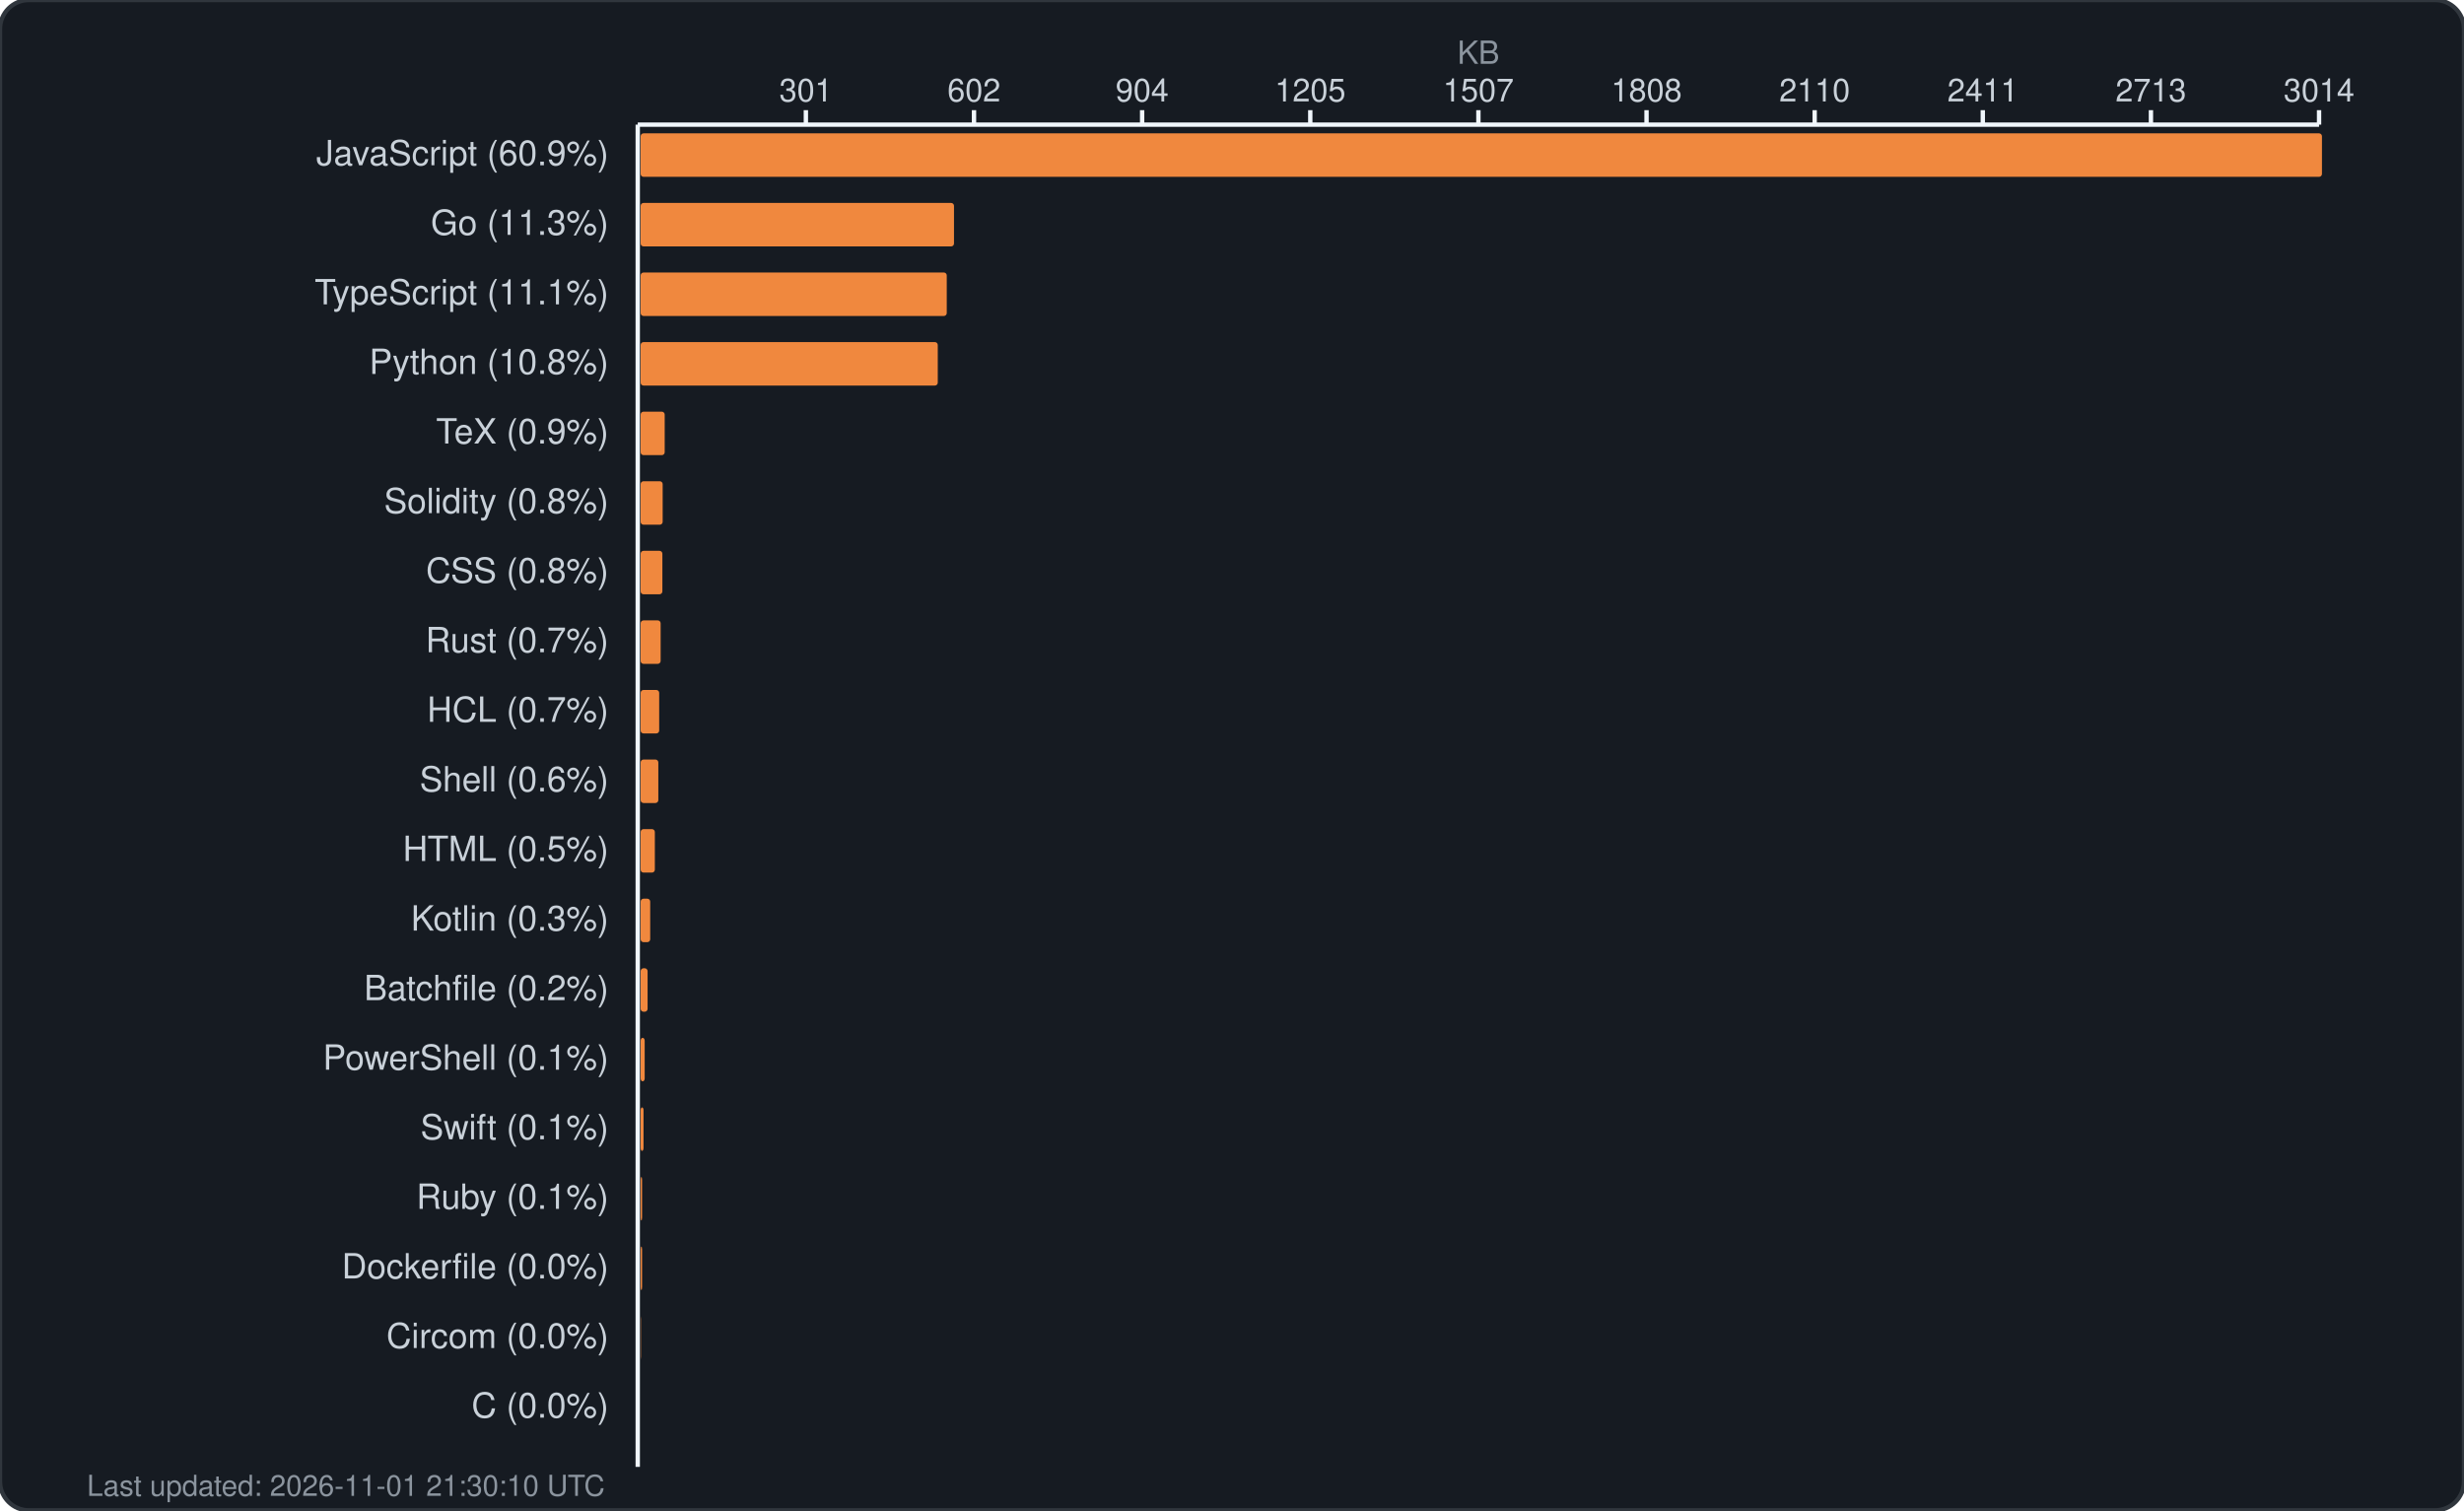
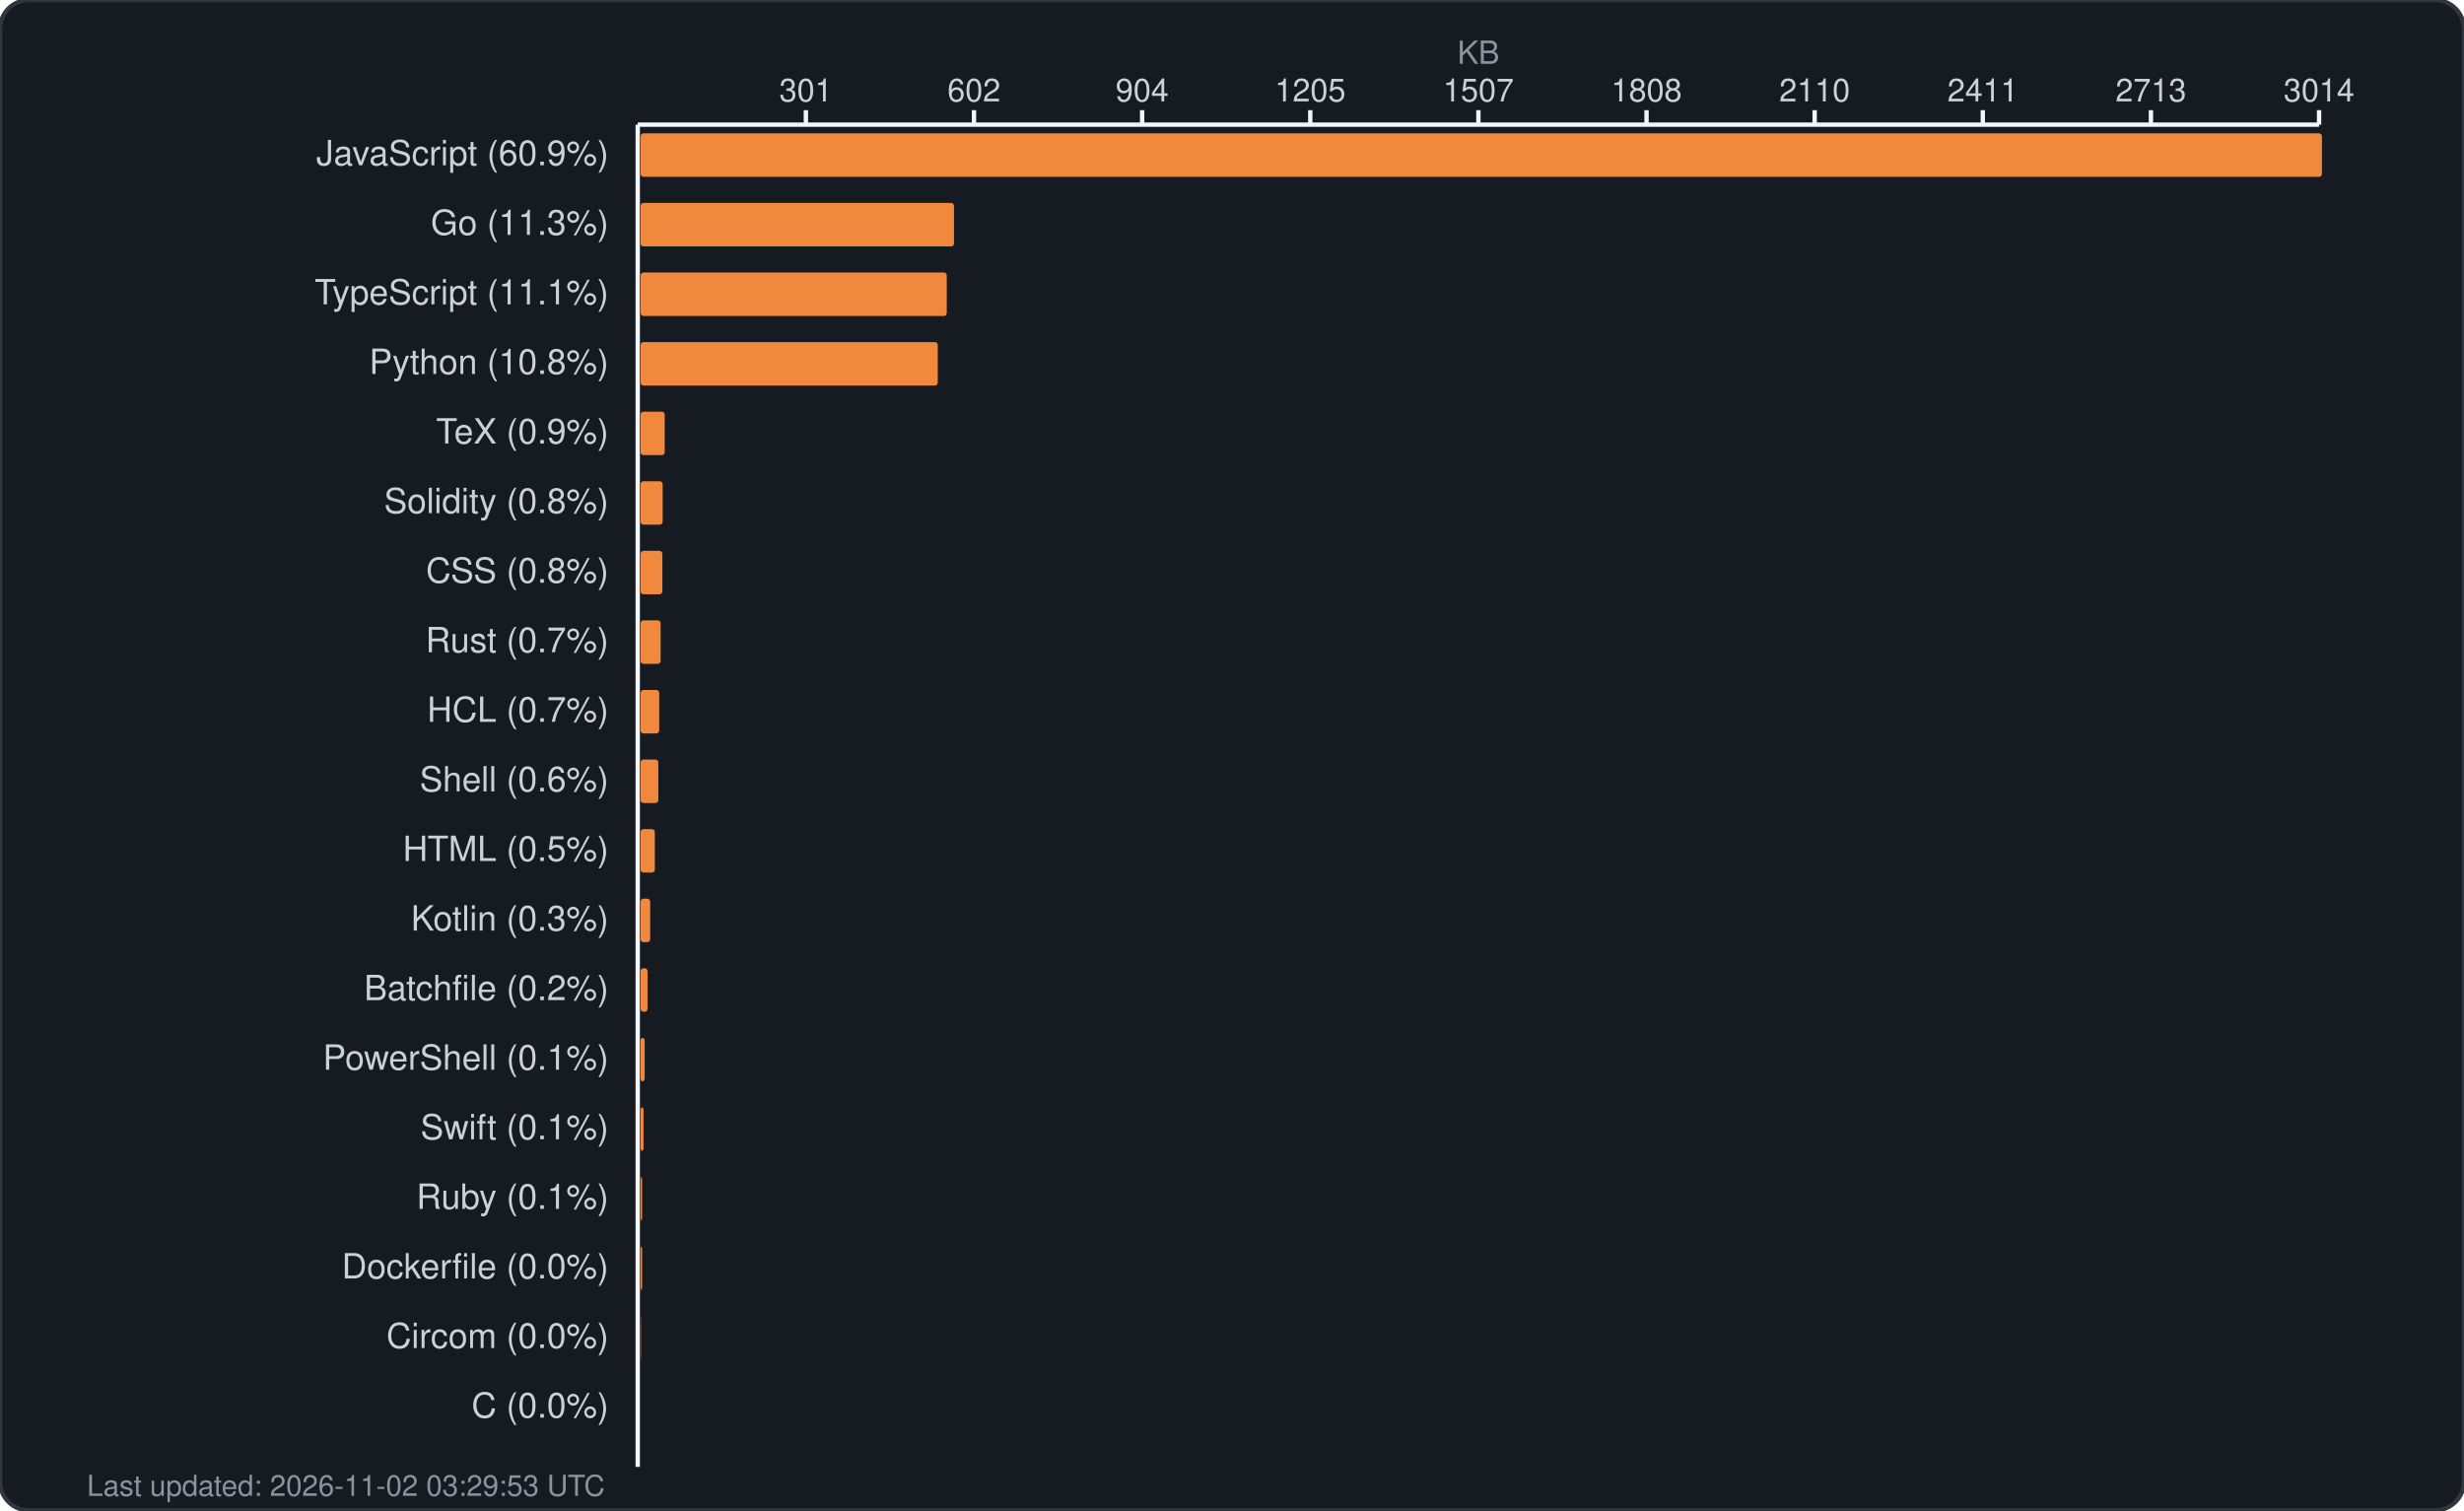
<svg xmlns="http://www.w3.org/2000/svg" width="850" height="521" viewBox="0 0 850 521" fill="none">
  <rect width="850" height="521" rx="10" fill="#161b22" stroke="#30363d" stroke-width="1.5" />
  <text x="510.0" y="22" fill="#8b949e" font-family="-apple-system, BlinkMacSystemFont, 'Segoe UI', Helvetica, Arial, sans-serif" font-size="11" text-anchor="middle">KB</text>
  <g fill="#c9d1d9" font-family="-apple-system, BlinkMacSystemFont, 'Segoe UI', Helvetica, Arial, sans-serif" font-size="11">
    <text x="278.0" y="35" text-anchor="middle">301</text>
    <line x1="278.0" y1="38" x2="278.0" y2="43" stroke="#f0f6fc" stroke-width="1.5" />
    <text x="336.0" y="35" text-anchor="middle">602</text>
    <line x1="336.0" y1="38" x2="336.0" y2="43" stroke="#f0f6fc" stroke-width="1.5" />
    <text x="394.0" y="35" text-anchor="middle">904</text>
    <line x1="394.0" y1="38" x2="394.0" y2="43" stroke="#f0f6fc" stroke-width="1.5" />
    <text x="452.0" y="35" text-anchor="middle">1205</text>
    <line x1="452.0" y1="38" x2="452.0" y2="43" stroke="#f0f6fc" stroke-width="1.5" />
    <text x="510.0" y="35" text-anchor="middle">1507</text>
    <line x1="510.0" y1="38" x2="510.0" y2="43" stroke="#f0f6fc" stroke-width="1.5" />
    <text x="568.0" y="35" text-anchor="middle">1808</text>
    <line x1="568.0" y1="38" x2="568.0" y2="43" stroke="#f0f6fc" stroke-width="1.5" />
    <text x="626.0" y="35" text-anchor="middle">2110</text>
    <line x1="626.0" y1="38" x2="626.0" y2="43" stroke="#f0f6fc" stroke-width="1.5" />
    <text x="684.0" y="35" text-anchor="middle">2411</text>
    <line x1="684.0" y1="38" x2="684.0" y2="43" stroke="#f0f6fc" stroke-width="1.5" />
    <text x="742.0" y="35" text-anchor="middle">2713</text>
    <line x1="742.0" y1="38" x2="742.0" y2="43" stroke="#f0f6fc" stroke-width="1.5" />
    <text x="800.0" y="35" text-anchor="middle">3014</text>
    <line x1="800.0" y1="38" x2="800.0" y2="43" stroke="#f0f6fc" stroke-width="1.5" />
    <line x1="220" y1="43" x2="800" y2="43" stroke="#f0f6fc" stroke-width="1.5" />
    <line x1="220" y1="43" x2="220" y2="506" stroke="#f0f6fc" stroke-width="1.5" />
  </g>
  <g>
    <text x="210" y="57" fill="#c9d1d9" font-family="-apple-system, BlinkMacSystemFont, 'Segoe UI', Helvetica, Arial, sans-serif" font-size="12" text-anchor="end">JavaScript (60.9%)</text>
    <rect x="221" y="46" width="580.0" height="15" rx="1" fill="#f0883e" />
    <text x="210" y="81" fill="#c9d1d9" font-family="-apple-system, BlinkMacSystemFont, 'Segoe UI', Helvetica, Arial, sans-serif" font-size="12" text-anchor="end">Go (11.3%)</text>
    <rect x="221" y="70" width="108.1" height="15" rx="1" fill="#f0883e" />
    <text x="210" y="105" fill="#c9d1d9" font-family="-apple-system, BlinkMacSystemFont, 'Segoe UI', Helvetica, Arial, sans-serif" font-size="12" text-anchor="end">TypeScript (11.1%)</text>
    <rect x="221" y="94" width="105.6" height="15" rx="1" fill="#f0883e" />
    <text x="210" y="129" fill="#c9d1d9" font-family="-apple-system, BlinkMacSystemFont, 'Segoe UI', Helvetica, Arial, sans-serif" font-size="12" text-anchor="end">Python (10.8%)</text>
    <rect x="221" y="118" width="102.5" height="15" rx="1" fill="#f0883e" />
    <text x="210" y="153" fill="#c9d1d9" font-family="-apple-system, BlinkMacSystemFont, 'Segoe UI', Helvetica, Arial, sans-serif" font-size="12" text-anchor="end">TeX (0.9%)</text>
    <rect x="221" y="142" width="8.3" height="15" rx="1" fill="#f0883e" />
    <text x="210" y="177" fill="#c9d1d9" font-family="-apple-system, BlinkMacSystemFont, 'Segoe UI', Helvetica, Arial, sans-serif" font-size="12" text-anchor="end">Solidity (0.8%)</text>
    <rect x="221" y="166" width="7.6" height="15" rx="1" fill="#f0883e" />
    <text x="210" y="201" fill="#c9d1d9" font-family="-apple-system, BlinkMacSystemFont, 'Segoe UI', Helvetica, Arial, sans-serif" font-size="12" text-anchor="end">CSS (0.8%)</text>
    <rect x="221" y="190" width="7.5" height="15" rx="1" fill="#f0883e" />
    <text x="210" y="225" fill="#c9d1d9" font-family="-apple-system, BlinkMacSystemFont, 'Segoe UI', Helvetica, Arial, sans-serif" font-size="12" text-anchor="end">Rust (0.7%)</text>
    <rect x="221" y="214" width="6.9" height="15" rx="1" fill="#f0883e" />
    <text x="210" y="249" fill="#c9d1d9" font-family="-apple-system, BlinkMacSystemFont, 'Segoe UI', Helvetica, Arial, sans-serif" font-size="12" text-anchor="end">HCL (0.7%)</text>
    <rect x="221" y="238" width="6.4" height="15" rx="1" fill="#f0883e" />
    <text x="210" y="273" fill="#c9d1d9" font-family="-apple-system, BlinkMacSystemFont, 'Segoe UI', Helvetica, Arial, sans-serif" font-size="12" text-anchor="end">Shell (0.6%)</text>
    <rect x="221" y="262" width="6.1" height="15" rx="1" fill="#f0883e" />
    <text x="210" y="297" fill="#c9d1d9" font-family="-apple-system, BlinkMacSystemFont, 'Segoe UI', Helvetica, Arial, sans-serif" font-size="12" text-anchor="end">HTML (0.5%)</text>
    <rect x="221" y="286" width="4.9" height="15" rx="1" fill="#f0883e" />
    <text x="210" y="321" fill="#c9d1d9" font-family="-apple-system, BlinkMacSystemFont, 'Segoe UI', Helvetica, Arial, sans-serif" font-size="12" text-anchor="end">Kotlin (0.3%)</text>
    <rect x="221" y="310" width="3.3" height="15" rx="1" fill="#f0883e" />
    <text x="210" y="345" fill="#c9d1d9" font-family="-apple-system, BlinkMacSystemFont, 'Segoe UI', Helvetica, Arial, sans-serif" font-size="12" text-anchor="end">Batchfile (0.2%)</text>
    <rect x="221" y="334" width="2.4" height="15" rx="1" fill="#f0883e" />
    <text x="210" y="369" fill="#c9d1d9" font-family="-apple-system, BlinkMacSystemFont, 'Segoe UI', Helvetica, Arial, sans-serif" font-size="12" text-anchor="end">PowerShell (0.1%)</text>
    <rect x="221" y="358" width="1.4" height="15" rx="1" fill="#f0883e" />
    <text x="210" y="393" fill="#c9d1d9" font-family="-apple-system, BlinkMacSystemFont, 'Segoe UI', Helvetica, Arial, sans-serif" font-size="12" text-anchor="end">Swift (0.1%)</text>
    <rect x="221" y="382" width="1.0" height="15" rx="1" fill="#f0883e" />
    <text x="210" y="417" fill="#c9d1d9" font-family="-apple-system, BlinkMacSystemFont, 'Segoe UI', Helvetica, Arial, sans-serif" font-size="12" text-anchor="end">Ruby (0.1%)</text>
    <rect x="221" y="406" width="0.5" height="15" rx="1" fill="#f0883e" />
    <text x="210" y="441" fill="#c9d1d9" font-family="-apple-system, BlinkMacSystemFont, 'Segoe UI', Helvetica, Arial, sans-serif" font-size="12" text-anchor="end">Dockerfile (0.0%)</text>
    <rect x="221" y="430" width="0.5" height="15" rx="1" fill="#f0883e" />
    <text x="210" y="465" fill="#c9d1d9" font-family="-apple-system, BlinkMacSystemFont, 'Segoe UI', Helvetica, Arial, sans-serif" font-size="12" text-anchor="end">Circom (0.0%)</text>
    <rect x="221" y="454" width="0.1" height="15" rx="1" fill="#f0883e" />
    <text x="210" y="489" fill="#c9d1d9" font-family="-apple-system, BlinkMacSystemFont, 'Segoe UI', Helvetica, Arial, sans-serif" font-size="12" text-anchor="end">C (0.0%)</text>
    <rect x="221" y="478" width="0.0" height="15" rx="1" fill="#f0883e" />
-     <text x="30" y="516" fill="#8b949e" font-family="-apple-system, BlinkMacSystemFont, 'Segoe UI', Helvetica, Arial, sans-serif" font-size="10">Last updated: 2026-11-01 21:30:10 UTC</text>
+     <text x="30" y="516" fill="#8b949e" font-family="-apple-system, BlinkMacSystemFont, 'Segoe UI', Helvetica, Arial, sans-serif" font-size="10">Last updated: 2026-11-02 03:29:53 UTC</text>
  </g>
</svg>
